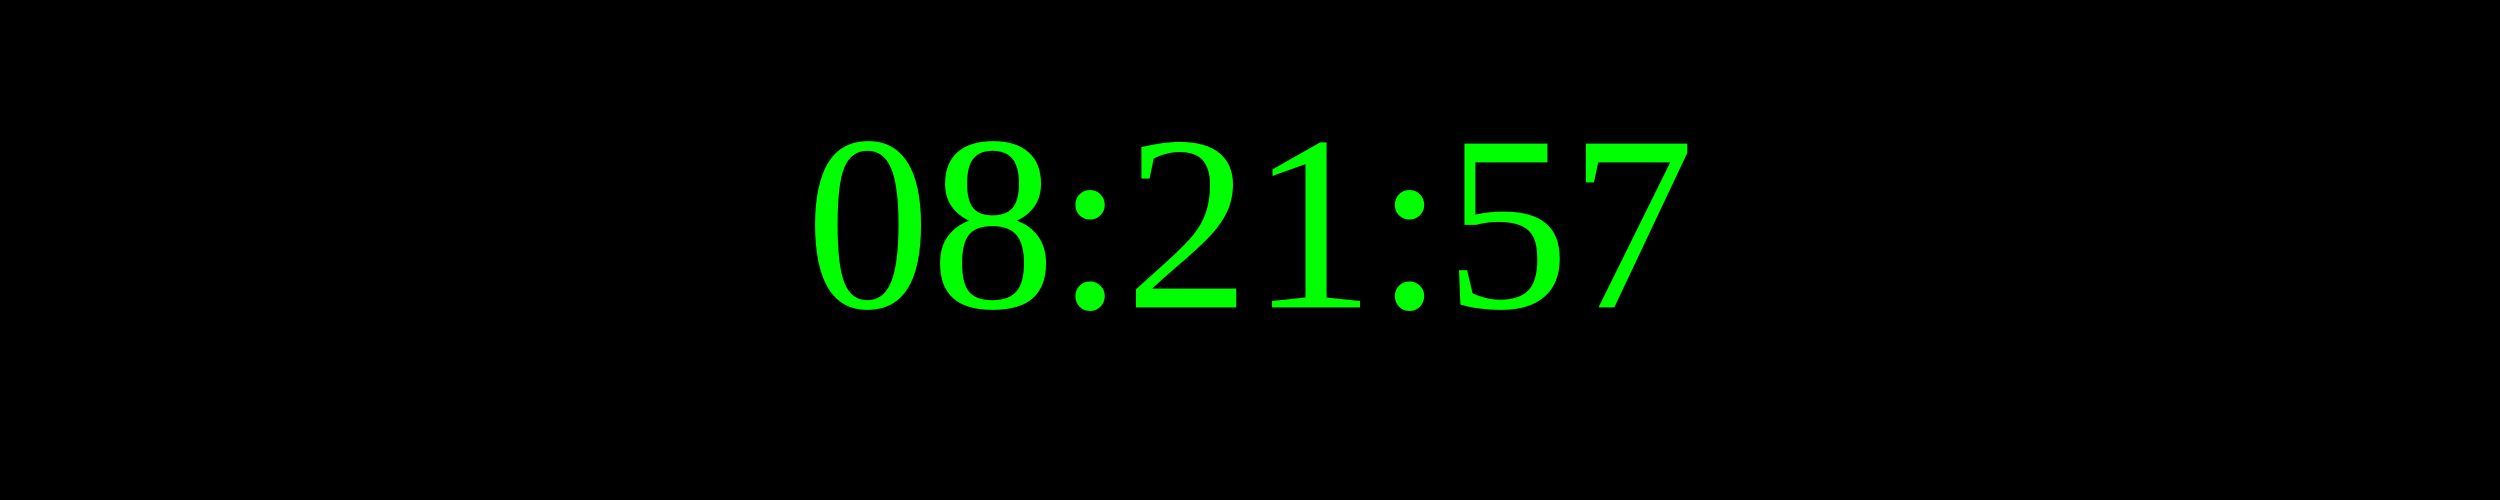
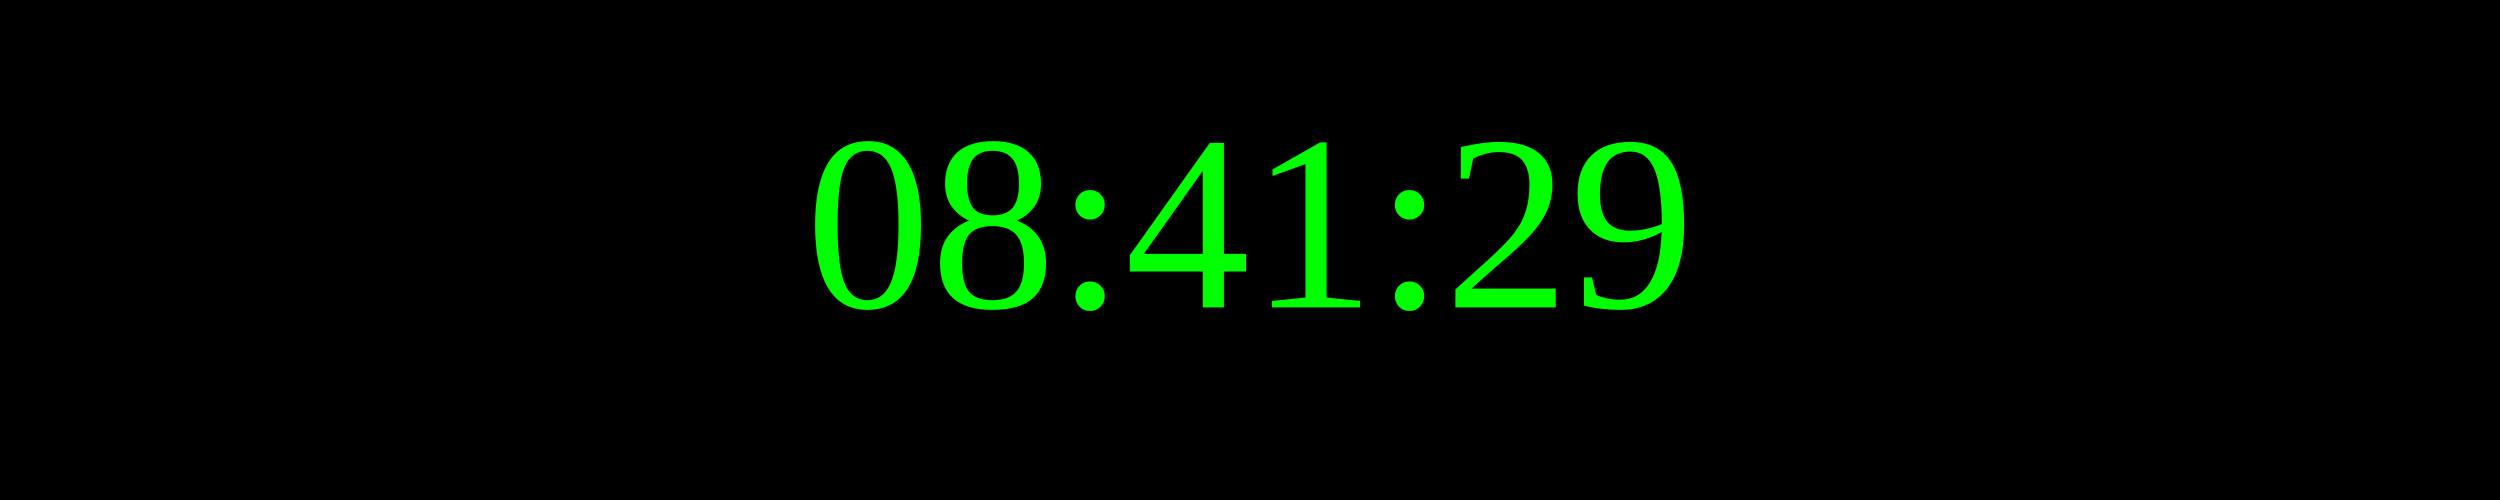
<svg xmlns="http://www.w3.org/2000/svg" width="250" height="50">
  <rect width="100%" height="100%" fill="black" />
  <text x="50%" y="50%" font-size="25" fill="lime" text-anchor="middle" dominant-baseline="middle">
- 08:21:57
+ 08:41:29
</text>
</svg>
